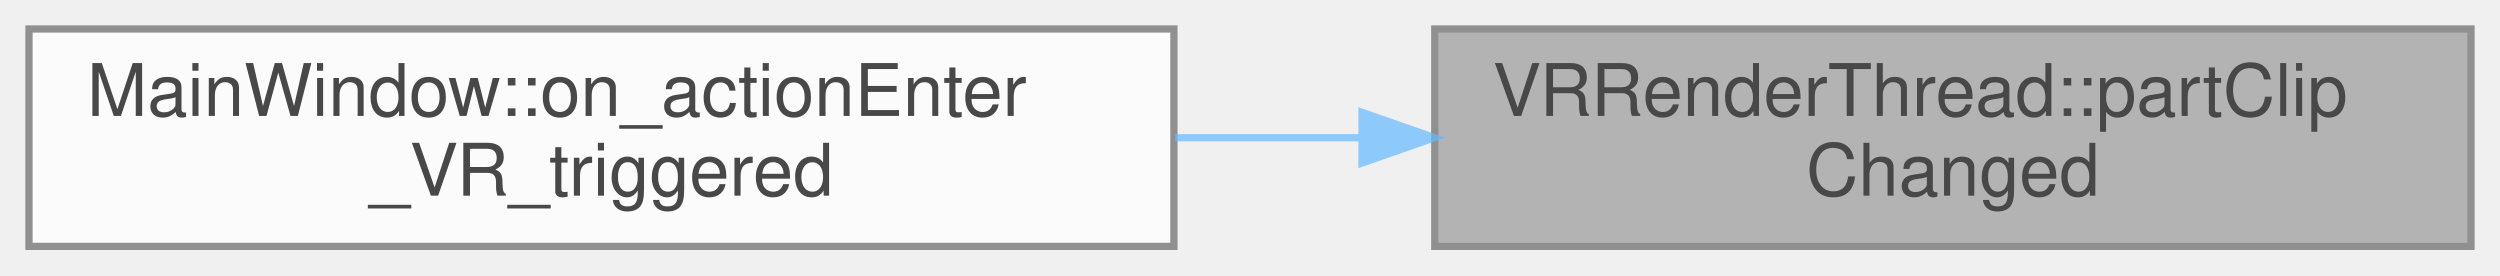
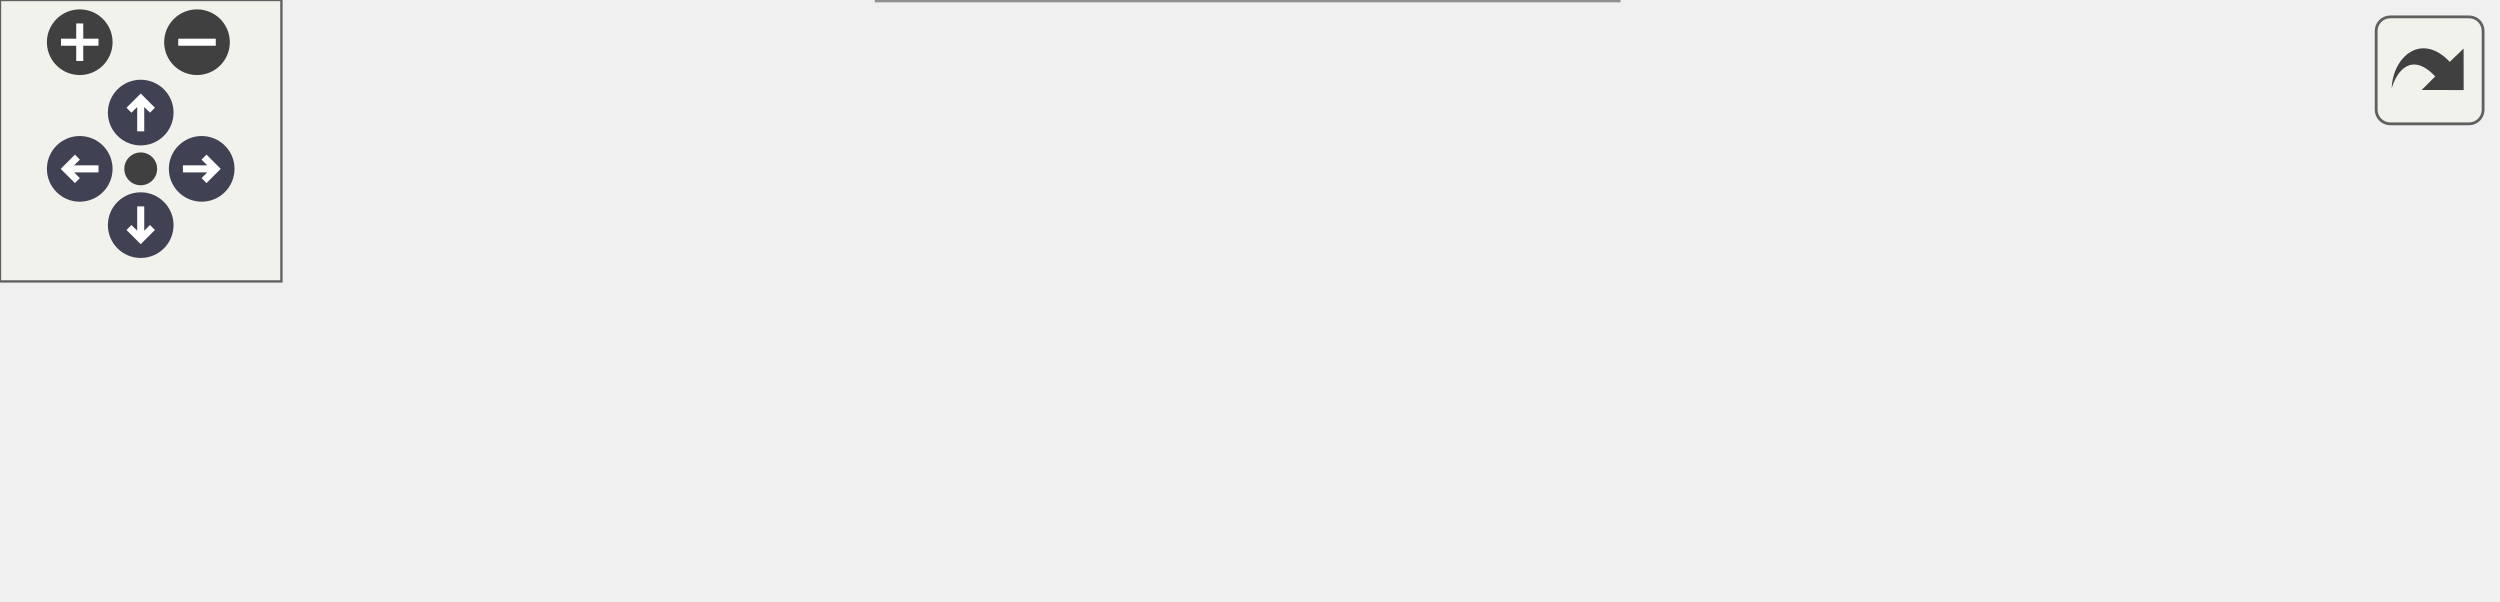
- <svg xmlns="http://www.w3.org/2000/svg" xmlns:xlink="http://www.w3.org/1999/xlink" width="345pt" height="38pt" viewBox="0.00 0.00 345.00 38.00">
-   <svg id="main" version="1.1" xml:space="preserve">
-     <style type="text/css">
+ <svg xmlns="http://www.w3.org/2000/svg" xmlns:xlink="http://www.w3.org/1999/xlink" id="main" version="1.1" xml:space="preserve">
+   <style type="text/css">
.node, .edge {opacity: 0.7;}
.node.selected, .edge.selected {opacity: 1;}
.edge:hover path { stroke: red; }
.edge:hover polygon { stroke: red; fill: red; }
</style>
-     <svg id="graph" class="graph">
-       <g id="graph0" class="graph" transform="scale(1 1) rotate(0) translate(4 34)">
-         <g id="Node000001" class="node">
-           <g id="a_Node000001">
-             <a xlink:title=" ">
-               <polygon fill="#999999" stroke="#666666" points="337,-30 194,-30 194,0 337,0 337,-30" />
-               <text text-anchor="start" x="202" y="-18" font-family="Helvetica,sans-Serif" font-size="10.00">VRRenderThread::partClip</text>
-               <text text-anchor="middle" x="265.5" y="-7" font-family="Helvetica,sans-Serif" font-size="10.00">Changed</text>
-             </a>
-           </g>
-         </g>
-         <g id="Node000002" class="node">
-           <g id="a_Node000002">
-             <a xlink:href="classMainWindow.html#a597961838262c9f16a02e6b37d184d5e" target="_top" xlink:title=" ">
-               <polygon fill="white" stroke="#666666" points="158,-30 0,-30 0,0 158,0 158,-30" />
-               <text text-anchor="start" x="8" y="-18" font-family="Helvetica,sans-Serif" font-size="10.00">MainWindow::on_actionEnter</text>
-               <text text-anchor="middle" x="79" y="-7" font-family="Helvetica,sans-Serif" font-size="10.00">_VR_triggered</text>
-             </a>
-           </g>
-         </g>
-         <g id="edge1_Node000001_Node000002" class="edge">
-           <g id="a_edge1_Node000001_Node000002">
-             <a xlink:title=" ">
-               <path fill="none" stroke="#63b8ff" d="M183.71,-15C175.24,-15 166.63,-15 158.19,-15" />
-               <polygon fill="#63b8ff" stroke="#63b8ff" points="183.96,-18.5 193.96,-15 183.96,-11.5 183.96,-18.5" />
-             </a>
-           </g>
+   <defs>
+     <circle id="rim" cx="0" cy="0" r="7" />
+     <circle id="rim2" cx="0" cy="0" r="3.5" />
+     <g id="zoomPlus">
+       <use xlink:href="#rim" fill="#404040">
+         <set attributeName="fill" to="#808080" begin="zoomplus.mouseover" end="zoomplus.mouseout" />
+       </use>
+       <path d="M-4,0h8M0,-4v8" fill="none" stroke="white" stroke-width="1.5" pointer-events="none" />
+     </g>
+     <g id="zoomMin">
+       <use xlink:href="#rim" fill="#404040">
+         <set attributeName="fill" to="#808080" begin="zoomminus.mouseover" end="zoomminus.mouseout" />
+       </use>
+       <path d="M-4,0h8" fill="none" stroke="white" stroke-width="1.5" pointer-events="none" />
+     </g>
+     <g id="arrowUp" transform="translate(30 24)">
+       <use xlink:href="#rim" />
+       <path pointer-events="none" fill="none" stroke="white" stroke-width="1.5" d="M0,-3.0v7 M-2.5,-0.5L0,-3.0L2.5,-0.5" />
+     </g>
+     <g id="arrowRight" transform="rotate(90) translate(36 -43)">
+       <use xlink:href="#rim" />
+       <path pointer-events="none" fill="none" stroke="white" stroke-width="1.5" d="M0,-3.0v7 M-2.5,-0.5L0,-3.0L2.5,-0.5" />
+     </g>
+     <g id="arrowDown" transform="rotate(180) translate(-30 -48)">
+       <use xlink:href="#rim" />
+       <path pointer-events="none" fill="none" stroke="white" stroke-width="1.5" d="M0,-3.0v7 M-2.5,-0.5L0,-3.0L2.5,-0.5" />
+     </g>
+     <g id="arrowLeft" transform="rotate(270) translate(-36 17)">
+       <use xlink:href="#rim" />
+       <path pointer-events="none" fill="none" stroke="white" stroke-width="1.5" d="M0,-3.0v7 M-2.5,-0.5L0,-3.0L2.5,-0.5" />
+     </g>
+     <g id="resetDef">
+       <use xlink:href="#rim2" fill="#404040">
+         <set attributeName="fill" to="#808080" begin="reset.mouseover" end="reset.mouseout" />
+       </use>
+     </g>
+   </defs>
+   <svg id="graph" class="graph">
+     <g id="viewport">
+       <g id="Node000001" class="node">
+         <g id="a_Node000001">
+           <a xlink:title=" ">
+             <polygon fill="#999999" stroke="#666666" points="532,-51 389,-51 389,-21 532,-21 532,-51" />
+             <text text-anchor="start" x="397" y="-39" font-family="Helvetica,sans-Serif" font-size="10.00">VRRenderThread::partClip</text>
+             <text text-anchor="middle" x="460.5" y="-28" font-family="Helvetica,sans-Serif" font-size="10.00">Changed</text>
+           </a>
        </g>
      </g>
-     </svg>
+       <g id="Node000002" class="node">
+         <g id="a_Node000002">
+           <a xlink:href="classVRMenuCallback.html#a912b2d3f14fb4b2a9e4f9b23ae6fbcb9" target="_top" xlink:title=" ">
+             <polygon fill="white" stroke="#666666" points="353,-67.5 179,-67.5 179,-48.5 353,-48.5 353,-67.5" />
+             <text text-anchor="middle" x="266" y="-55.5" font-family="Helvetica,sans-Serif" font-size="10.00">VRMenuCallback::executeAction</text>
+           </a>
+         </g>
+       </g>
+       <g id="edge1_Node000001_Node000002" class="edge">
+         <g id="a_edge1_Node000001_Node000002">
+           <a xlink:title=" ">
+             <path fill="none" stroke="#63b8ff" d="M378.79,-45.22C369.38,-46.3 359.76,-47.4 350.31,-48.48" />
+             <polygon fill="#63b8ff" stroke="#63b8ff" points="379.38,-48.68 388.91,-44.07 378.58,-41.73 379.38,-48.68" />
+           </a>
+         </g>
+       </g>
+       <g id="Node000004" class="node">
+         <g id="a_Node000004">
+           <a xlink:href="classMainWindow.html#a597961838262c9f16a02e6b37d184d5e" target="_top" xlink:title=" ">
+             <polygon fill="white" stroke="#666666" points="345,-30 187,-30 187,0 345,0 345,-30" />
+             <text text-anchor="start" x="195" y="-18" font-family="Helvetica,sans-Serif" font-size="10.00">MainWindow::on_actionEnter</text>
+             <text text-anchor="middle" x="266" y="-7" font-family="Helvetica,sans-Serif" font-size="10.00">_VR_triggered</text>
+           </a>
+         </g>
+       </g>
+       <g id="edge3_Node000001_Node000004" class="edge">
+         <g id="a_edge3_Node000001_Node000004">
+           <a xlink:title=" ">
+             <path fill="none" stroke="#63b8ff" d="M378.76,-27.19C367.6,-25.97 356.16,-24.73 345.05,-23.51" />
+             <polygon fill="#63b8ff" stroke="#63b8ff" points="378.59,-30.69 388.91,-28.3 379.35,-23.74 378.59,-30.69" />
+           </a>
+         </g>
+       </g>
+       <g id="Node000003" class="node">
+         <g id="a_Node000003">
+           <a xlink:href="classVRMenuCallback.html#aa8d4b0b3d16a598f35da79fd6d156332" target="_top" xlink:title=" ">
+             <polygon fill="white" stroke="#666666" points="143,-67.5 0,-67.5 0,-48.5 143,-48.5 143,-67.5" />
+             <text text-anchor="middle" x="71.5" y="-55.5" font-family="Helvetica,sans-Serif" font-size="10.00">VRMenuCallback::Execute</text>
+           </a>
+         </g>
+       </g>
+       <g id="edge2_Node000002_Node000003" class="edge">
+         <g id="a_edge2_Node000002_Node000003">
+           <a xlink:title=" ">
+             <path fill="none" stroke="#63b8ff" d="M168.8,-58C160.2,-58 151.59,-58 143.26,-58" />
+             <polygon fill="#63b8ff" stroke="#63b8ff" points="168.88,-61.5 178.88,-58 168.88,-54.5 168.88,-61.5" />
+           </a>
+         </g>
+       </g>
+     </g>
+   </svg>
+   <g id="navigator" transform="translate(0 0)" fill="#404254">
+     <rect fill="#f2f5e9" fill-opacity="0.5" stroke="#606060" stroke-width=".5" x="0" y="0" width="60" height="60" />
+     <use id="zoomplus" xlink:href="#zoomPlus" x="17" y="9" />
+     <use id="zoomminus" xlink:href="#zoomMin" x="42" y="9" />
+     <use id="reset" xlink:href="#resetDef" x="30" y="36" />
+     <use id="arrowup" xlink:href="#arrowUp" x="0" y="0" />
+     <use id="arrowright" xlink:href="#arrowRight" x="0" y="0" />
+     <use id="arrowdown" xlink:href="#arrowDown" x="0" y="0" />
+     <use id="arrowleft" xlink:href="#arrowLeft" x="0" y="0" />
+   </g>
+   <svg viewBox="0 0 15 15" width="100%" height="30px" preserveAspectRatio="xMaxYMin meet">
+     <g id="arrow_out" transform="scale(0.3 0.3)">
+       <a xlink:href="classVRRenderThread_aeac9bb0cd5403c28db00b6db4212baac_icgraph_org.svg" target="_base">
+         <rect id="button" ry="5" rx="5" y="6" x="6" height="38" width="38" fill="#f2f5e9" fill-opacity="0.5" stroke="#606060" stroke-width="1.0" />
+         <path id="arrow" d="M 11.5,31.437 C 11.94,20.098 22.043,11.323 32.159,21.979 L 37.069,17.246 C 37.069,17.246 37.088,32 37.088,32 L 22.16,31.978 C 22.16,31.978 26.998,27.14 26.998,27.14 C 18.529,18.264 13.292,25.23 11.5,31.437 z" style="fill:#404040;" />
+       </a>
+     </g>
  </svg>
  <style type="text/css">

[data-mouse-over-selected='false'] { opacity: 0.7; }
[data-mouse-over-selected='true']  { opacity: 1.0; }

</style>
</svg>
